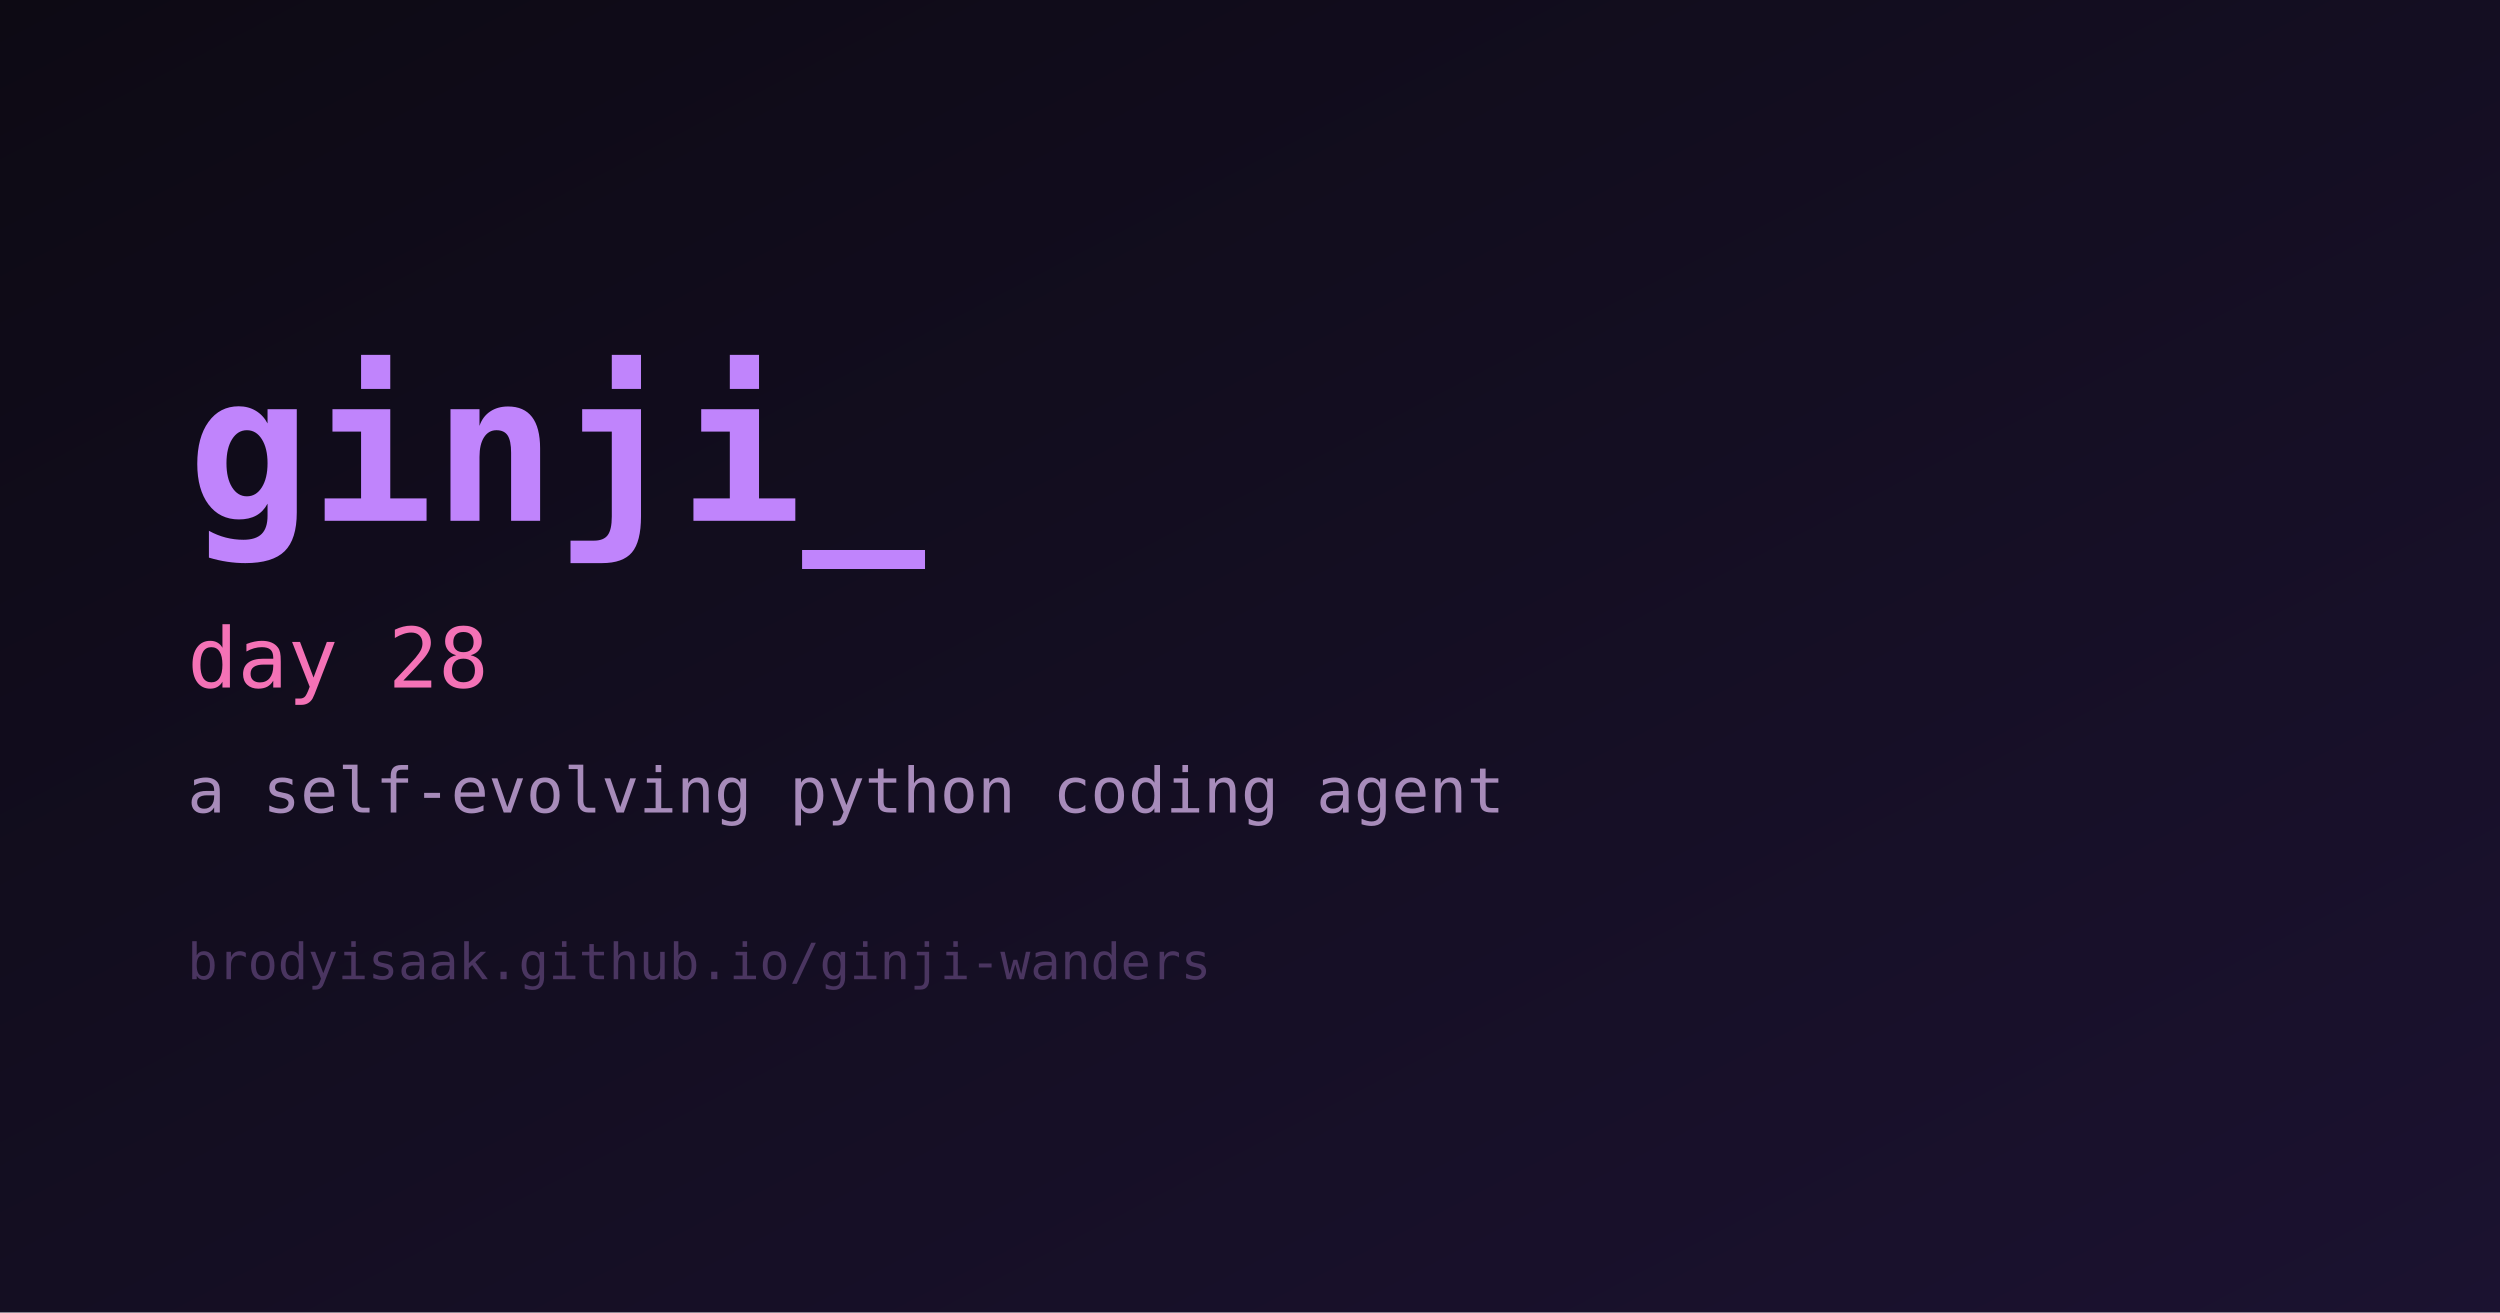
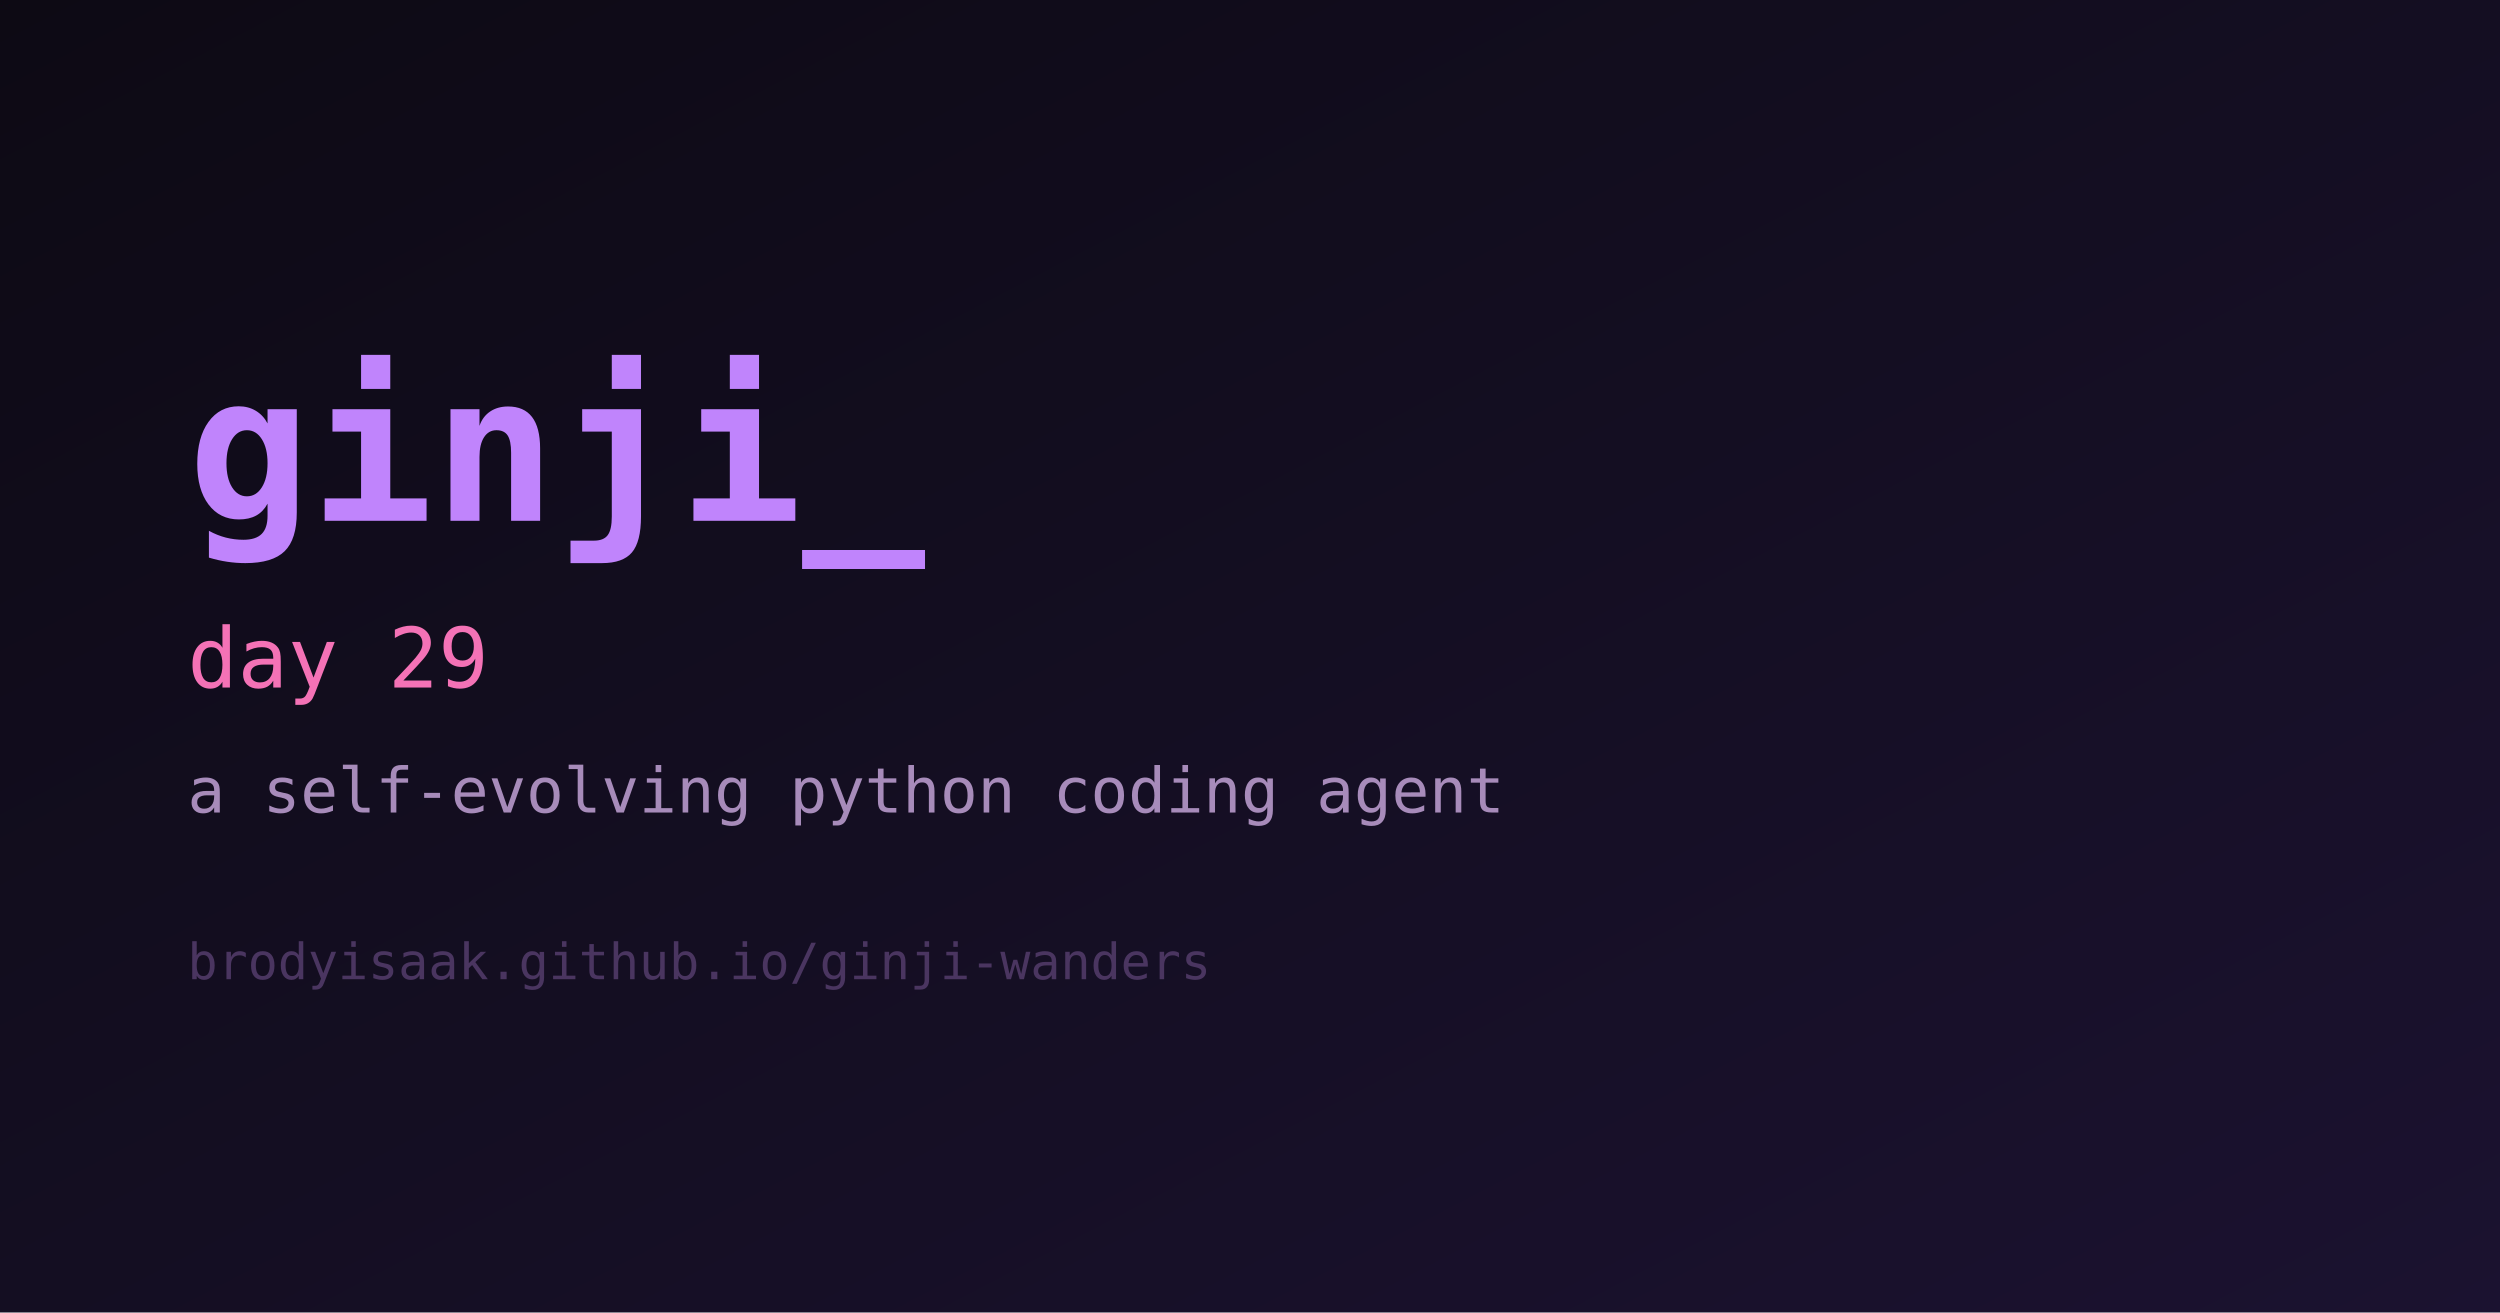
<svg xmlns="http://www.w3.org/2000/svg" width="1200" height="630" viewBox="0 0 1200 630" role="img" aria-label="ginji">
  <defs>
    <linearGradient id="bg" x1="0" y1="0" x2="1" y2="1">
      <stop offset="0%" stop-color="#0d0a14" />
      <stop offset="100%" stop-color="#1b1230" />
    </linearGradient>
  </defs>
  <rect width="1200" height="630" fill="url(#bg)" />
  <text x="90" y="250" fill="#c084fc" font-family="monospace" font-size="98" font-weight="700">ginji_</text>
-   <text x="90" y="330" fill="#f472b6" font-family="monospace" font-size="40">day 28</text>
+   <text x="90" y="330" fill="#f472b6" font-family="monospace" font-size="40">day 29</text>
  <text x="90" y="390" fill="#a78bba" font-family="monospace" font-size="30">a self-evolving python coding agent</text>
  <text x="90" y="470" fill="#4a3560" font-family="monospace" font-size="24">brodyisaak.github.io/ginji-wanders</text>
</svg>
